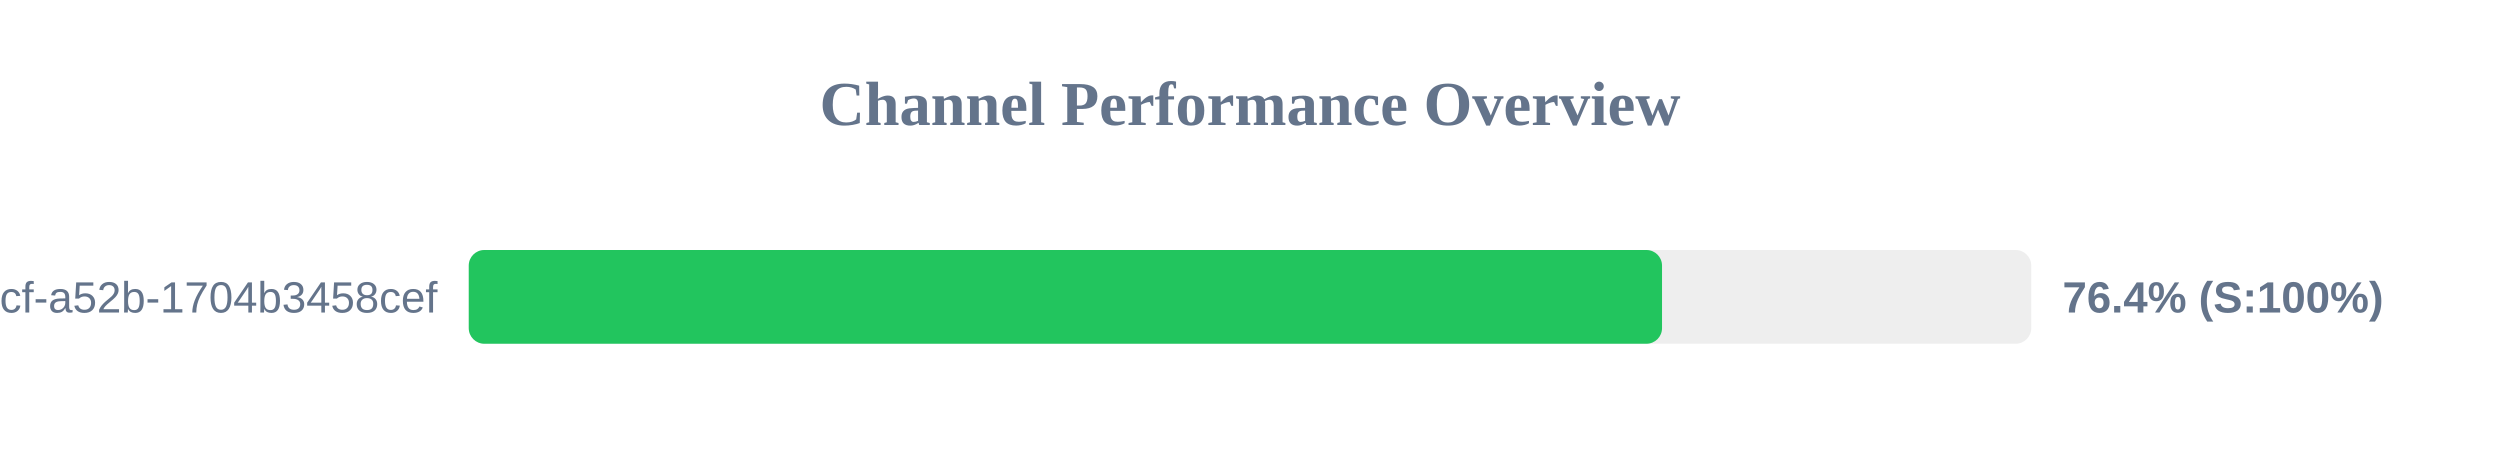
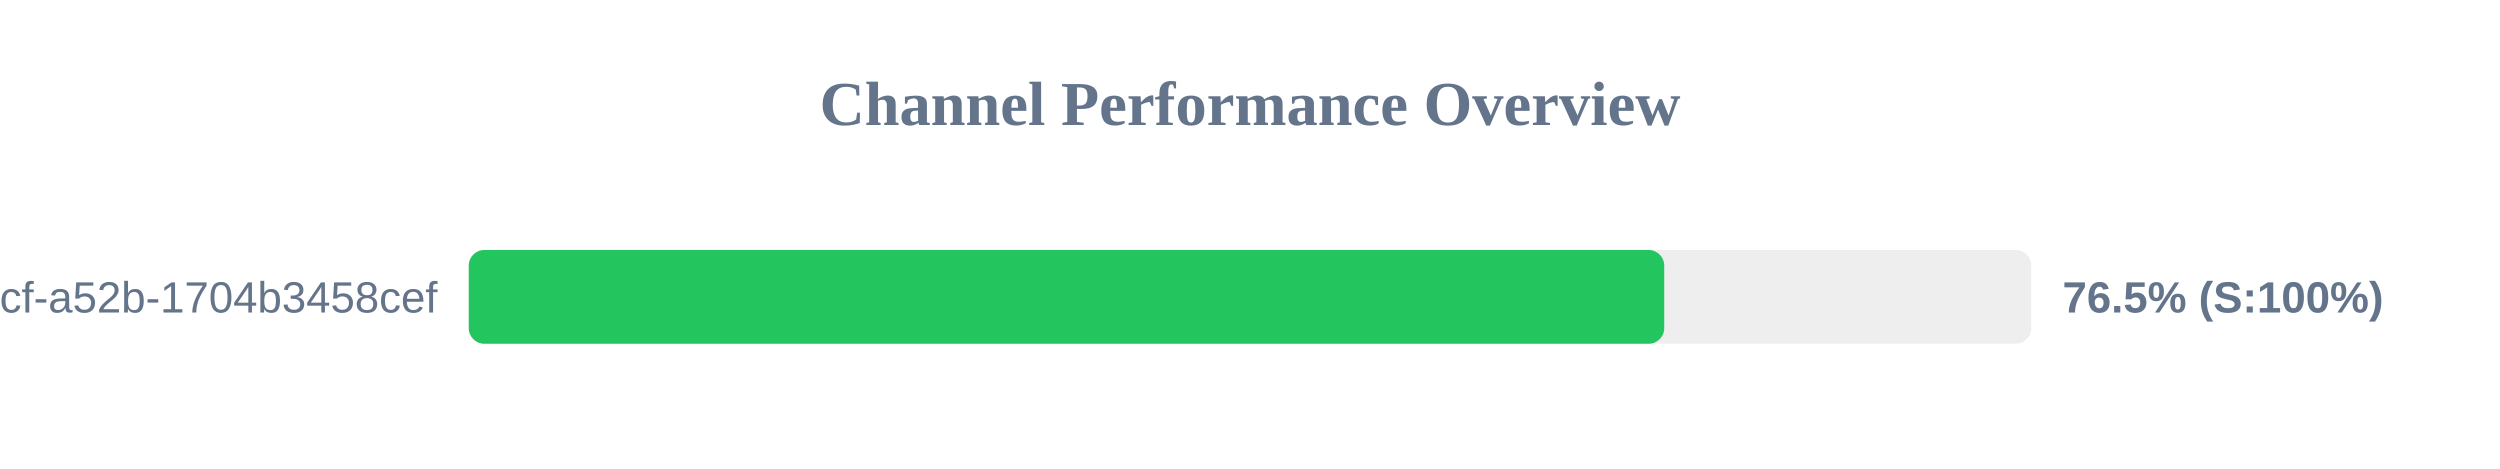
<svg xmlns="http://www.w3.org/2000/svg" width="800" height="150" version="1.1">
  <style>
        .row { font: 14px Arial; fill: #64748b; }
        .score { font: bold 14px Arial; fill: #64748b; }
    </style>
  <text x="400" y="40" text-anchor="middle" font-size="20px" font-weight="bold" fill="#64748b">Channel Performance Overview</text>
  <rect x="150" y="80" width="500" height="30" fill="#eee" rx="5" />
-   <rect x="150" y="80" width="381.85" height="30" fill="#22c55e" rx="5" />
+   <rect x="150" y="80" width="382.55" height="30" fill="#22c55e" rx="5" />
  <text x="140" y="100" text-anchor="end" class="row">?uuid=0cb527d9-6117-4bcf-a52b-1704b3458cef</text>
-   <text x="660" y="100" text-anchor="start" class="score">76.4% (S:100%)</text>
+   <text x="660" y="100" text-anchor="start" class="score">76.5% (S:100%)</text>
</svg>
